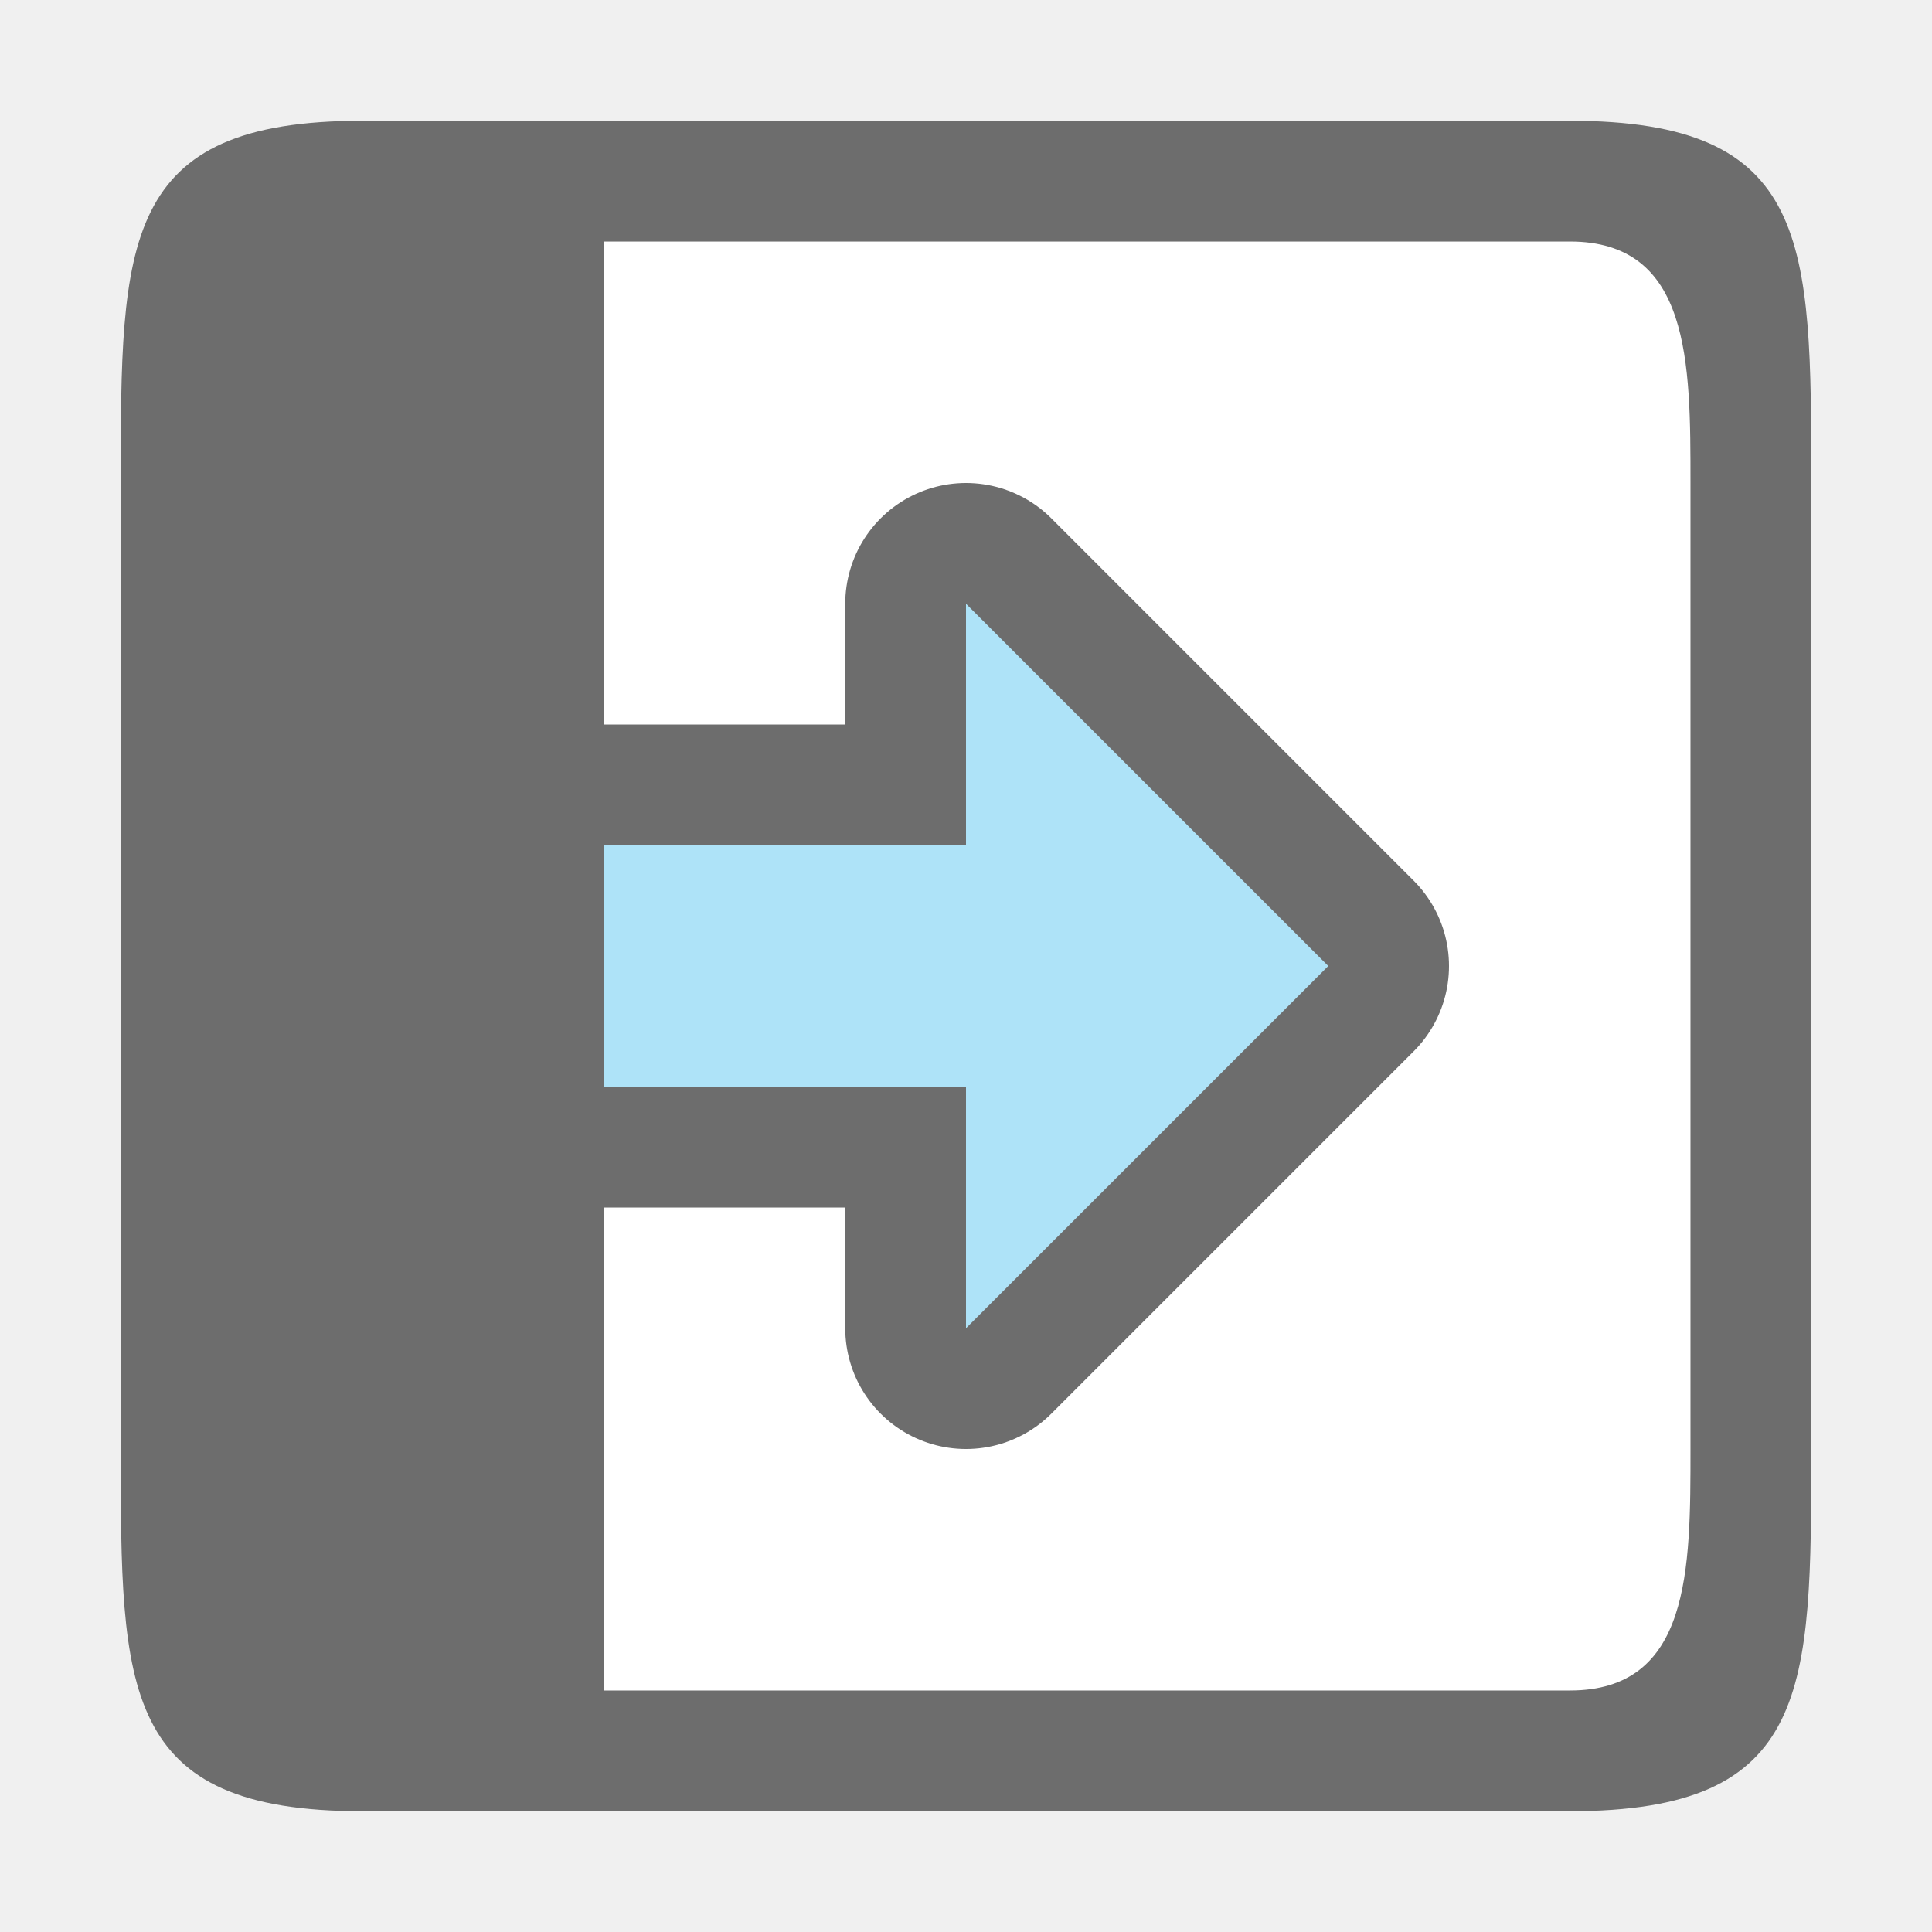
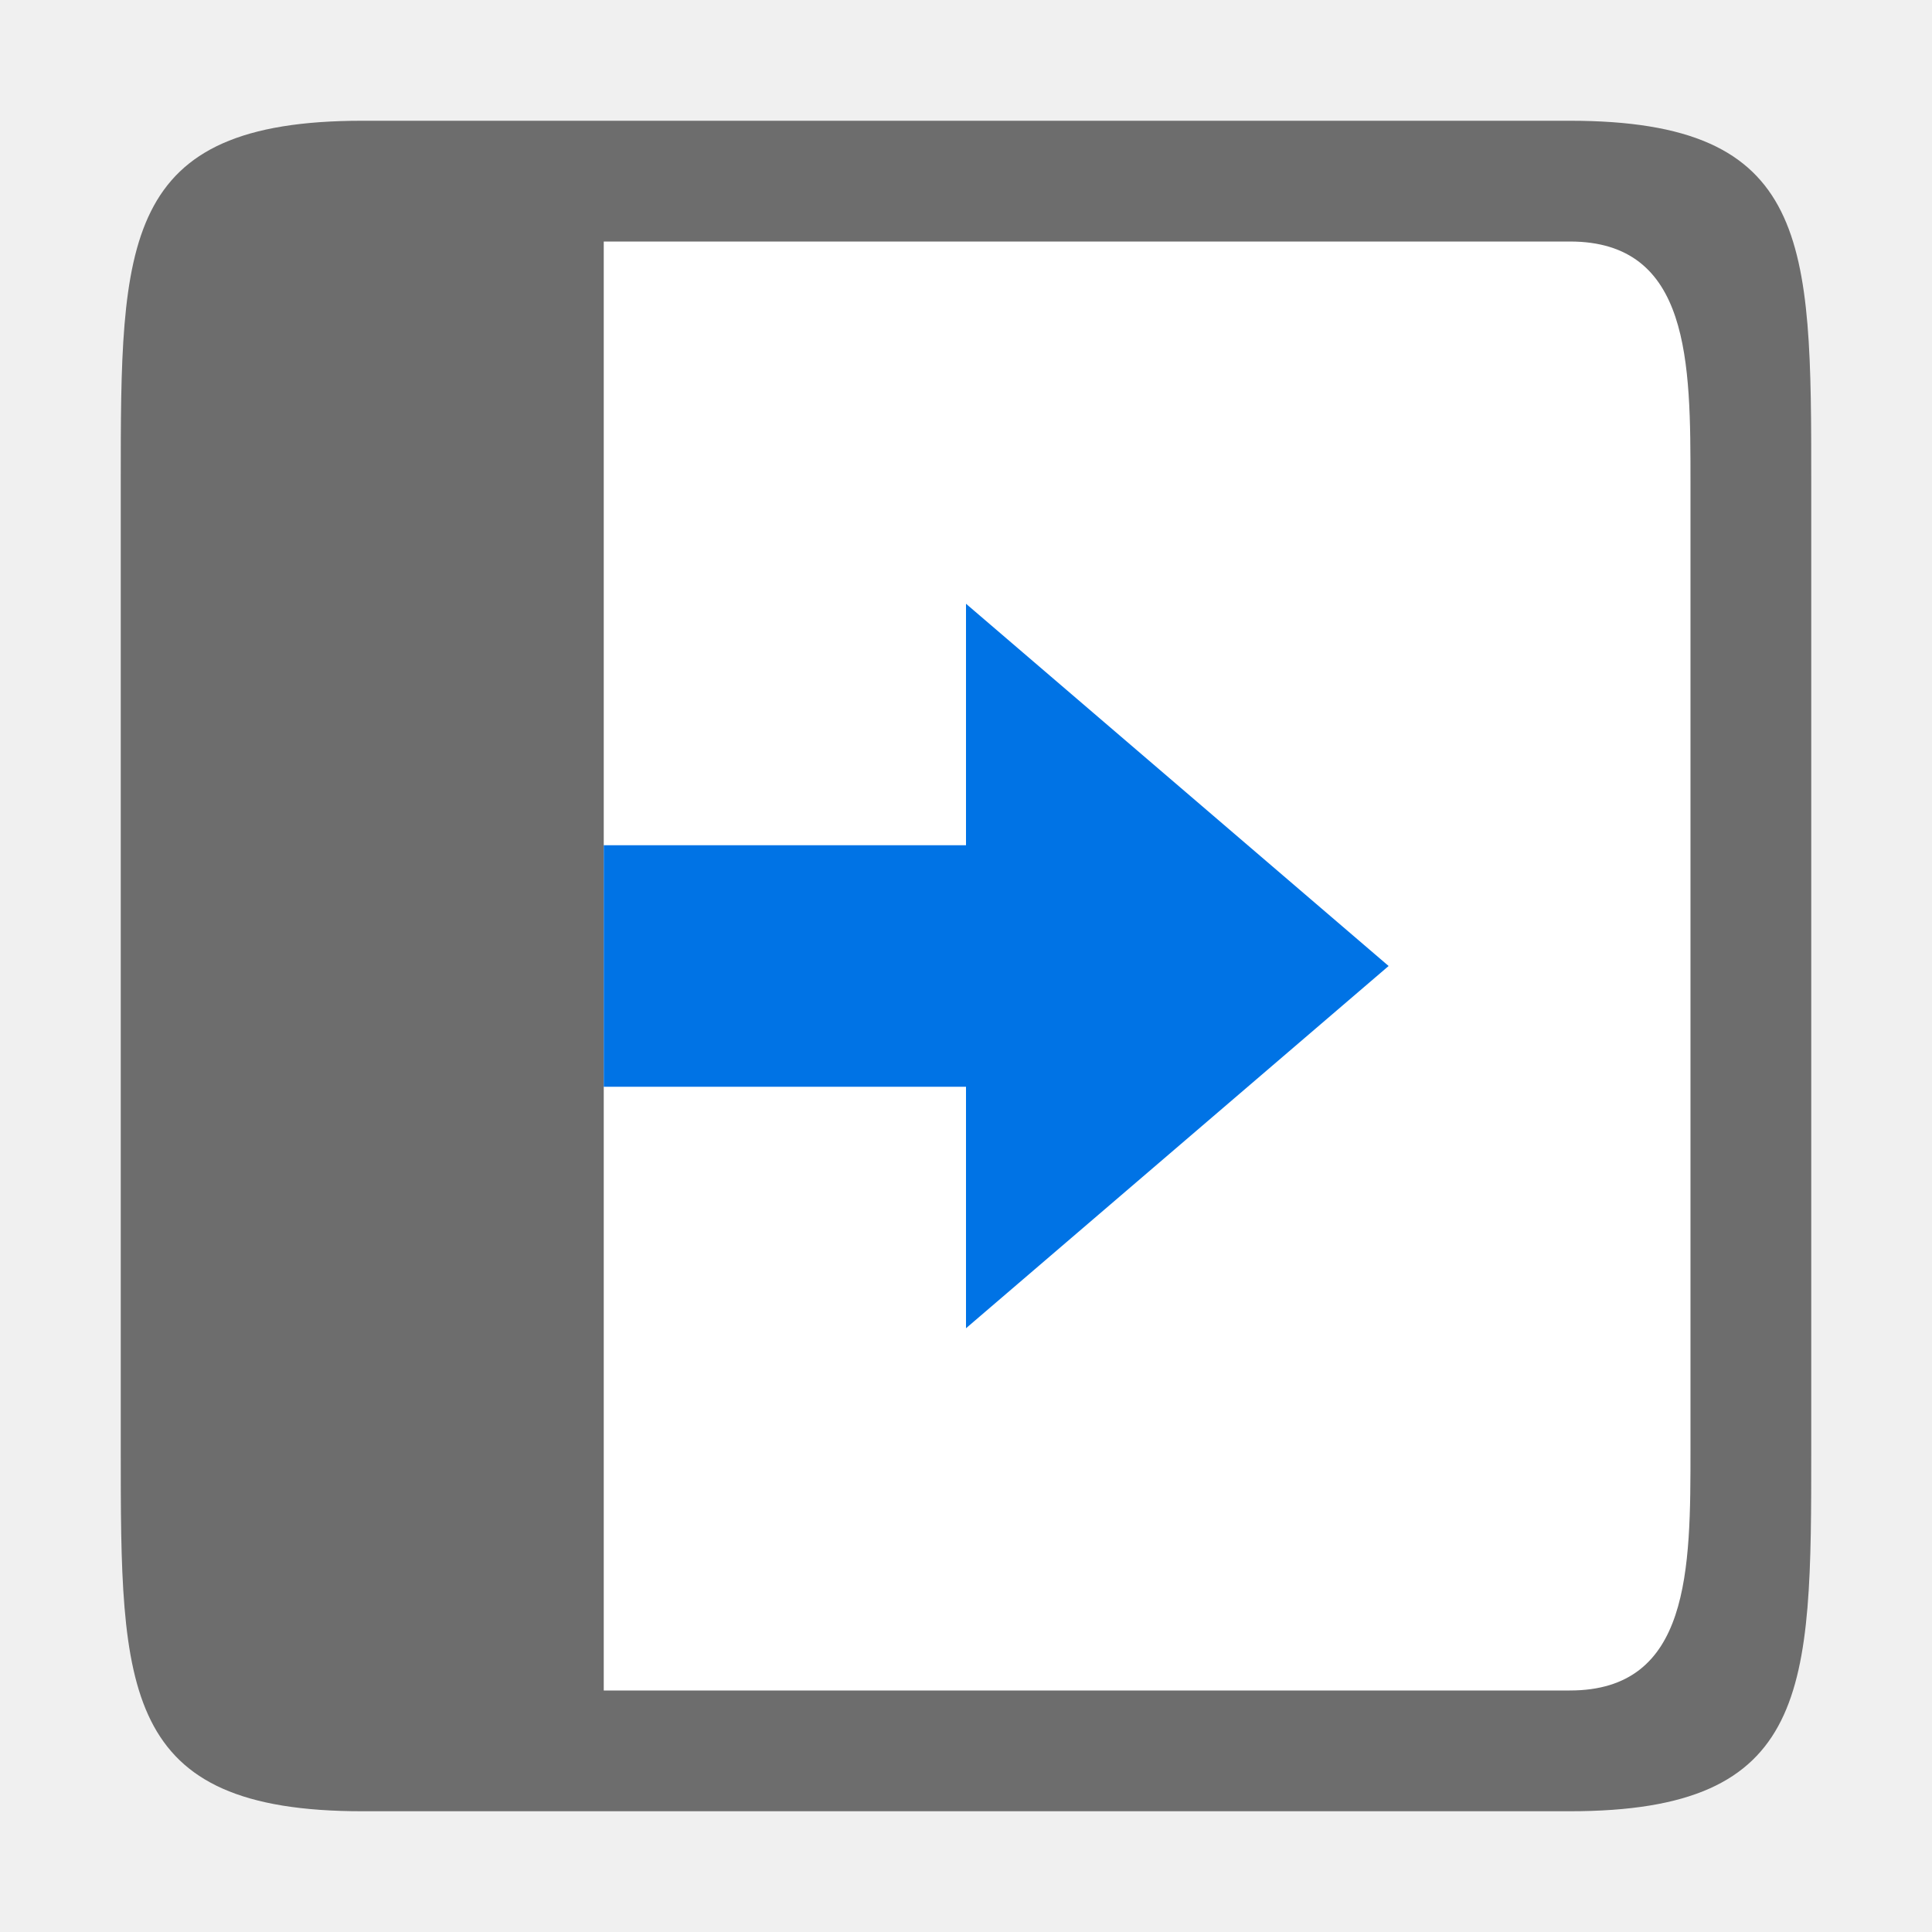
<svg xmlns="http://www.w3.org/2000/svg" viewBox="0 0 16 16">/&amp;gt;<path style="fill:#fff;fill-opacity:1;stroke:none;stroke-width:2;stroke-linecap:round;stroke-linejoin:round;stroke-miterlimit:4;stroke-dasharray:none;stroke-opacity:1" transform="matrix(0 1 1 0 0 0)" d="M2 2h12v12H2z" />
  <path style="fill:#6d6d6d;fill-opacity:1" d="M1 4c0-2 0-3 2-3h10c2 0 2 1 2 3v8c0 2 0 3-2 3H3c-2 0-2-1-2-3zm4-2v12h8c1 0 1-1 1-2V4c0-1 0-2-1-2z" />
-   <path style="opacity:1;fill:#6d6d6d;fill-opacity:1;stroke:#6d6d6d;stroke-width:2;stroke-linecap:butt;stroke-linejoin:round;stroke-miterlimit:4;stroke-dasharray:none;stroke-opacity:1" d="m11 8-3 3V9H5V7h3V5z" />
-   <path d="M11 8 8 5v2H5v2h3v2z" style="fill:#aee3f8;fill-opacity:1;stroke:none;stroke-width:1px;stroke-linecap:butt;stroke-linejoin:miter;stroke-opacity:1" />
+   <path d="M11.5 8 8 5v2H5v2h3v2z" style="fill:#0073E5;fill-opacity:1;stroke:none;stroke-width:1px;stroke-linecap:butt;stroke-linejoin:miter;stroke-opacity:1" />
</svg>
